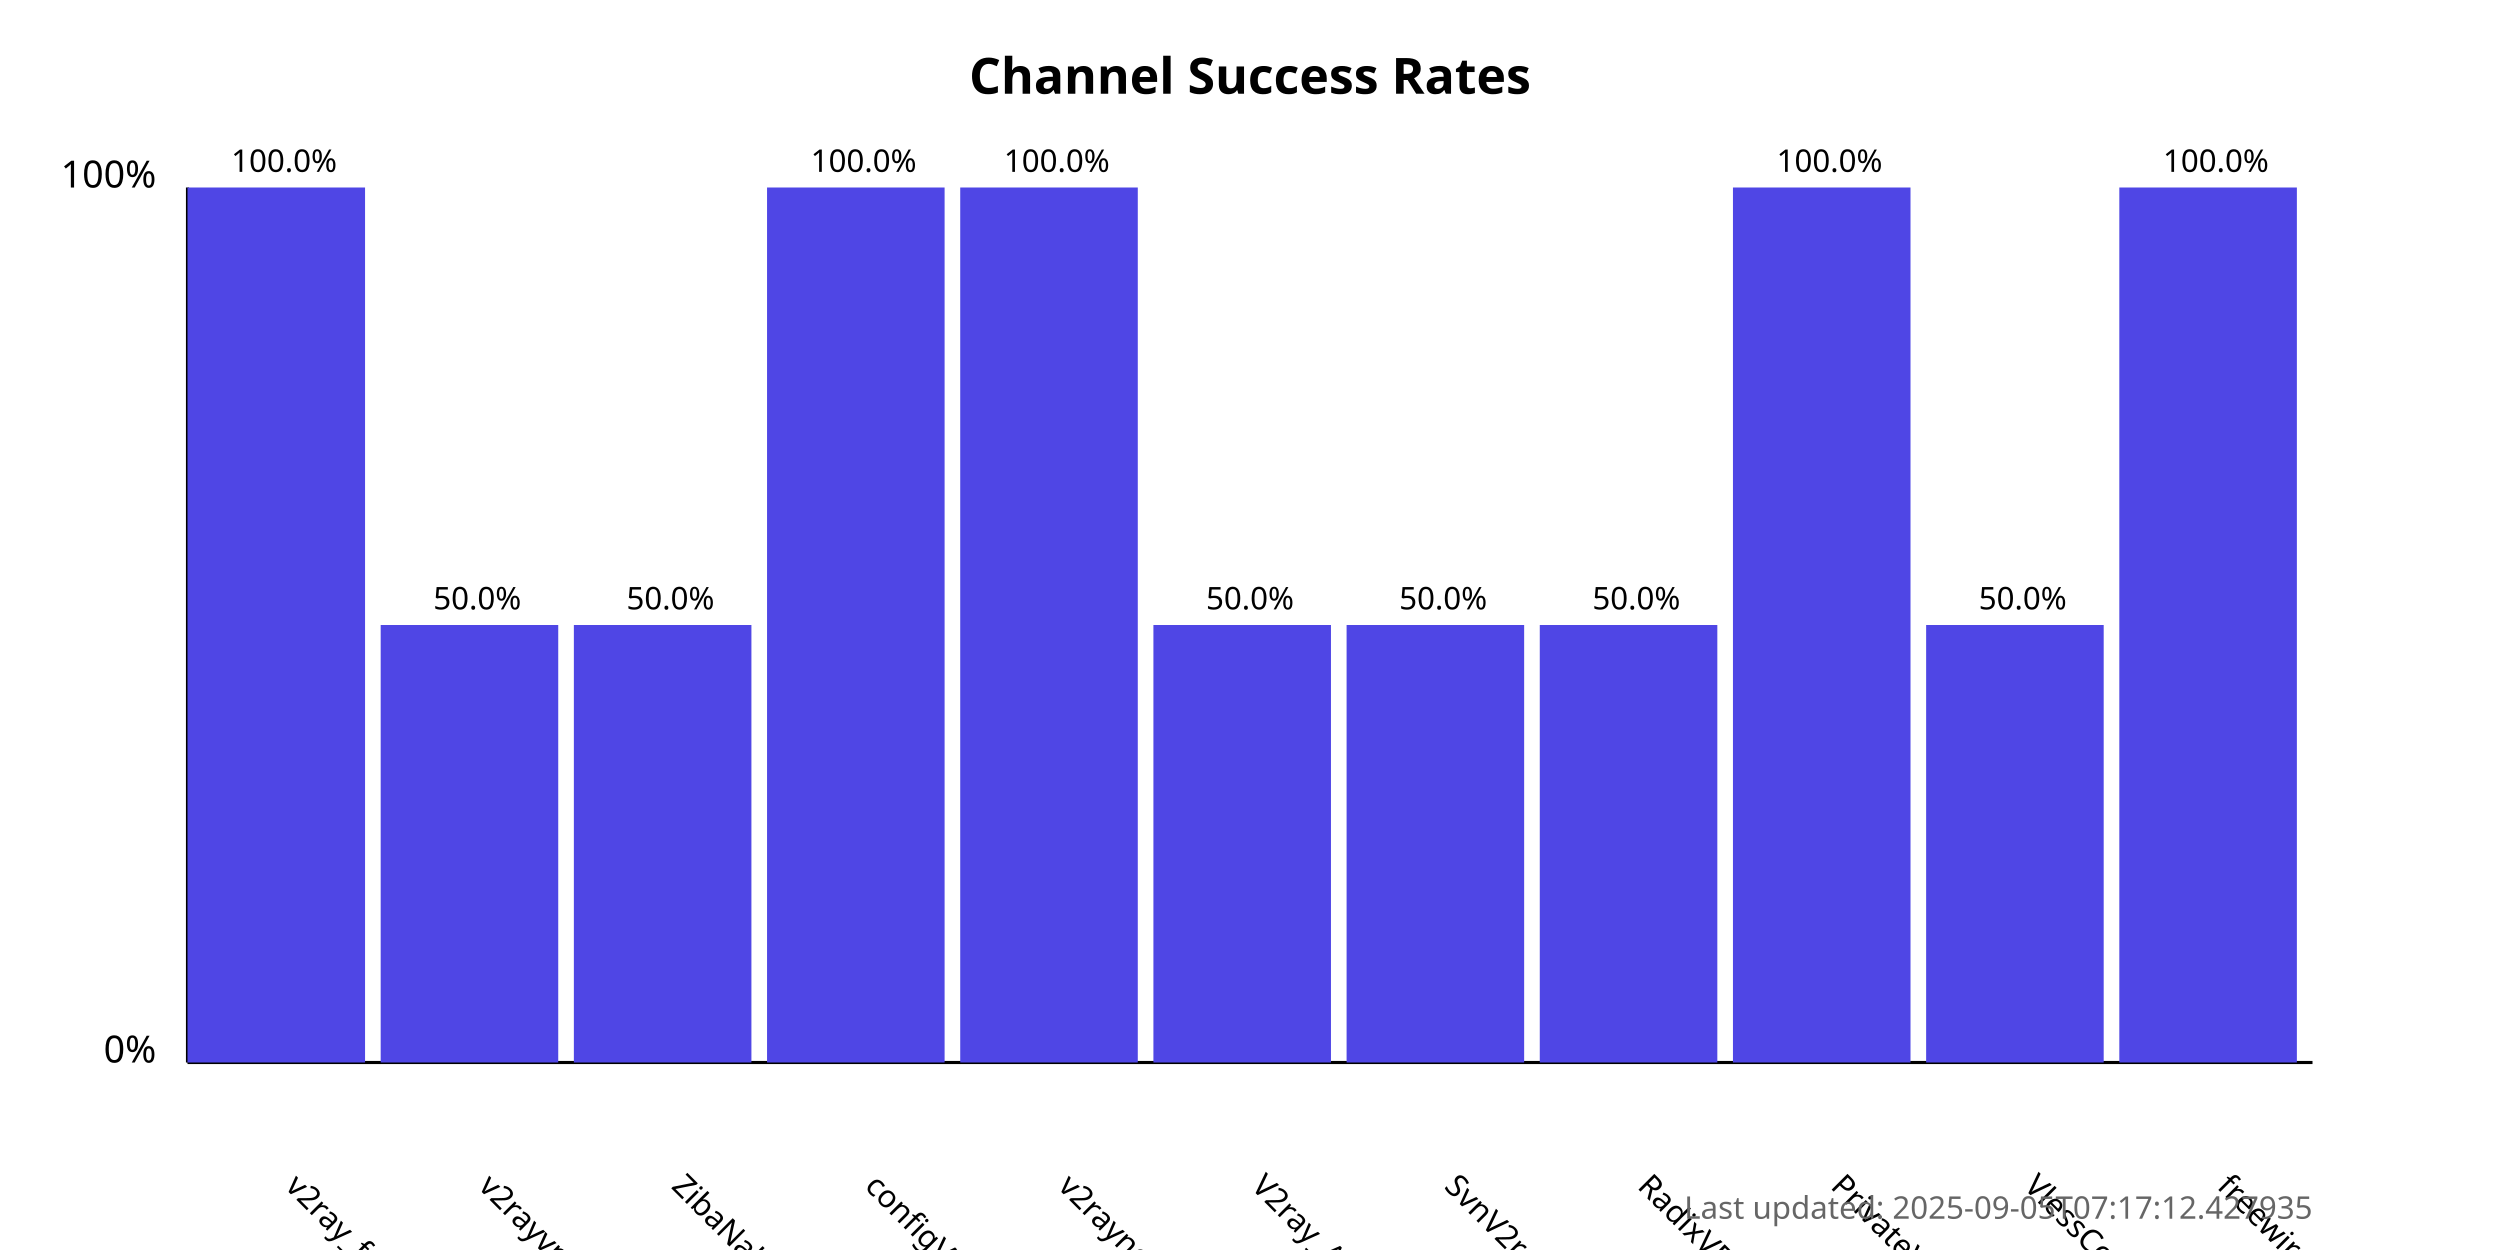
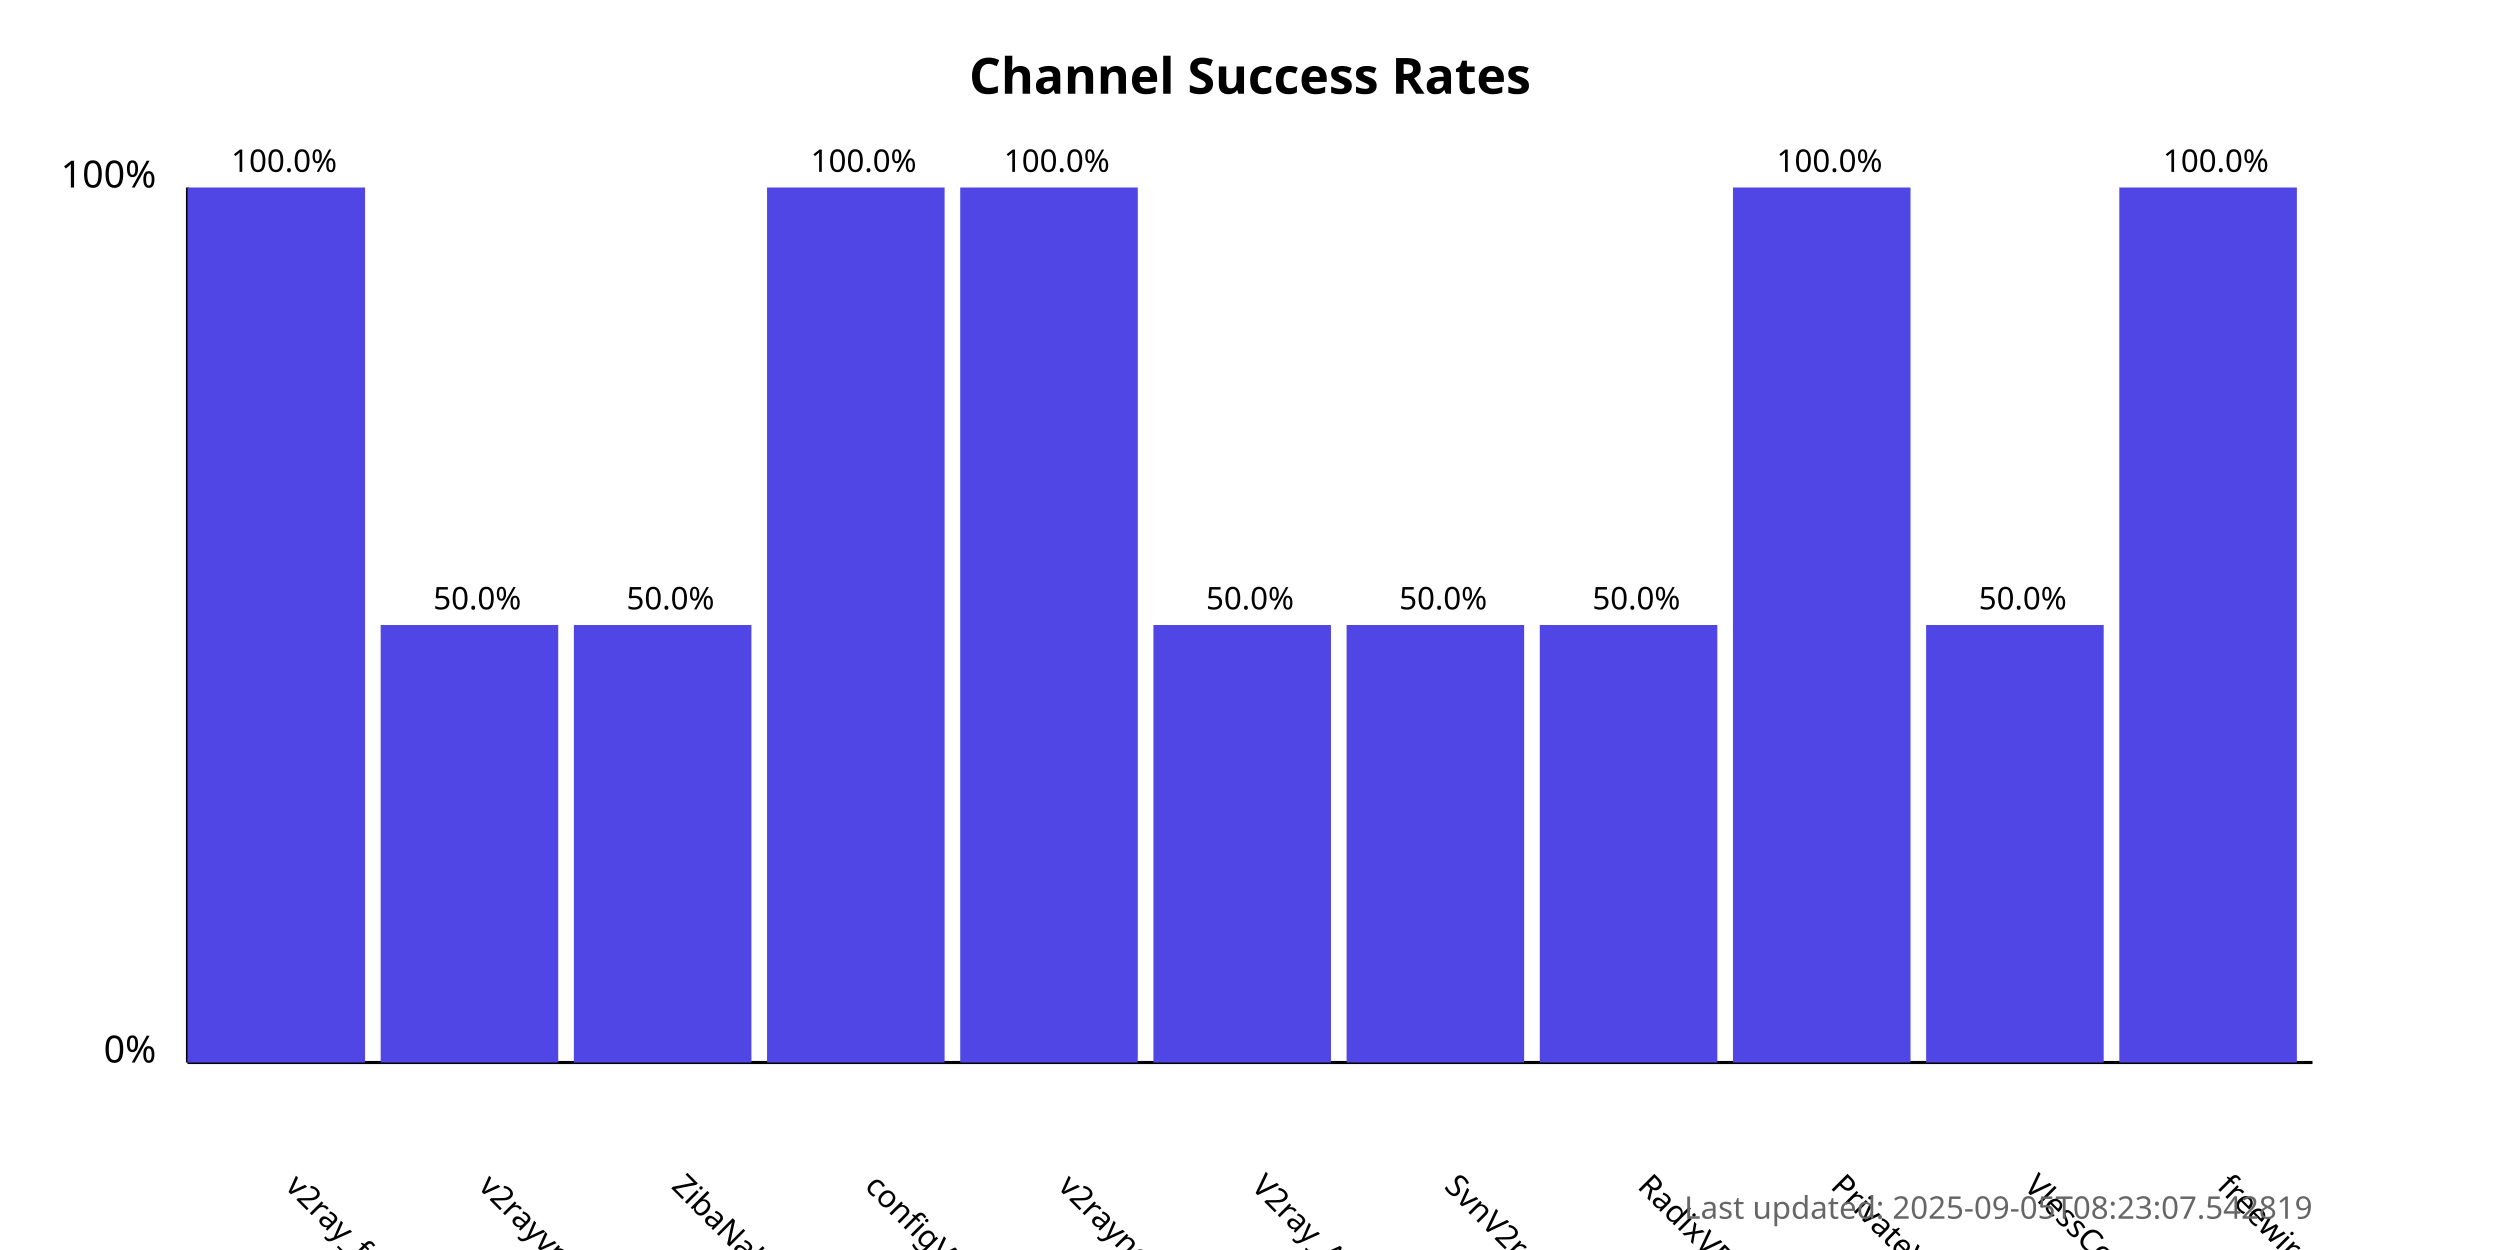
<svg xmlns="http://www.w3.org/2000/svg" width="800" height="400">
  <style>
            .chart-title { font: bold 16px sans-serif; }
            .axis-label { font: 12px sans-serif; }
            .tick-label { font: 10px sans-serif; }
            .bar { fill: #4f46e5; }
            .bar:hover { fill: #6366f1; }
            .timestamp { font: 10px sans-serif; fill: #666; }
        </style>
  <text x="400.0" y="30" text-anchor="middle" class="chart-title">
            Channel Success Rates
        </text>
  <line x1="60" y1="340" x2="60" y2="60" stroke="black" stroke-width="1" />
  <line x1="60" y1="340" x2="740" y2="340" stroke="black" stroke-width="1" />
  <text x="50" y="340" text-anchor="end" class="axis-label">0%</text>
  <text x="50" y="60" text-anchor="end" class="axis-label">100%</text>
  <g>
    <rect x="60" y="60.0" width="56.818" height="280.0" class="bar" />
    <text x="90.909" y="380" transform="rotate(45, 90.90909, 380)" text-anchor="start" class="tick-label">
                v2ray_free_conf
            </text>
    <text x="90.909" y="55.0" text-anchor="middle" class="tick-label">
                100.0%
            </text>
  </g>
  <g>
    <rect x="121.818" y="200.0" width="56.818" height="140.0" class="bar" />
    <text x="152.727" y="380" transform="rotate(45, 152.7273, 380)" text-anchor="start" class="tick-label">
                v2rayvpno
            </text>
    <text x="152.727" y="195.0" text-anchor="middle" class="tick-label">
                50.0%
            </text>
  </g>
  <g>
    <rect x="183.636" y="200.0" width="56.818" height="140.0" class="bar" />
    <text x="214.545" y="380" transform="rotate(45, 214.5455, 380)" text-anchor="start" class="tick-label">
                ZibaNabz
            </text>
    <text x="214.545" y="195.0" text-anchor="middle" class="tick-label">
                50.0%
            </text>
  </g>
  <g>
    <rect x="245.455" y="60.0" width="56.818" height="280.0" class="bar" />
    <text x="276.364" y="380" transform="rotate(45, 276.3636, 380)" text-anchor="start" class="tick-label">
                configV2rayForFree
            </text>
    <text x="276.364" y="55.0" text-anchor="middle" class="tick-label">
                100.0%
            </text>
  </g>
  <g>
    <rect x="307.273" y="60.0" width="56.818" height="280.0" class="bar" />
    <text x="338.182" y="380" transform="rotate(45, 338.1818, 380)" text-anchor="start" class="tick-label">
                v2rayngvpn
            </text>
    <text x="338.182" y="55.0" text-anchor="middle" class="tick-label">
                100.0%
            </text>
  </g>
  <g>
    <rect x="369.091" y="200.0" width="56.818" height="140.0" class="bar" />
    <text x="400.0" y="380" transform="rotate(45, 400.0, 380)" text-anchor="start" class="tick-label">
                V2ray_Alpha
            </text>
    <text x="400.0" y="195.0" text-anchor="middle" class="tick-label">
                50.0%
            </text>
  </g>
  <g>
    <rect x="430.909" y="200.0" width="56.818" height="140.0" class="bar" />
    <text x="461.818" y="380" transform="rotate(45, 461.8182, 380)" text-anchor="start" class="tick-label">
                SvnV2ray
            </text>
    <text x="461.818" y="195.0" text-anchor="middle" class="tick-label">
                50.0%
            </text>
  </g>
  <g>
    <rect x="492.727" y="200.0" width="56.818" height="140.0" class="bar" />
    <text x="523.636" y="380" transform="rotate(45, 523.6364, 380)" text-anchor="start" class="tick-label">
                RadixVPN
            </text>
    <text x="523.636" y="195.0" text-anchor="middle" class="tick-label">
                50.0%
            </text>
  </g>
  <g>
    <rect x="554.545" y="60.0" width="56.818" height="280.0" class="bar" />
    <text x="585.455" y="380" transform="rotate(45, 585.4545, 380)" text-anchor="start" class="tick-label">
                PrivateVPNs
            </text>
    <text x="585.455" y="55.0" text-anchor="middle" class="tick-label">
                100.0%
            </text>
  </g>
  <g>
    <rect x="616.364" y="200.0" width="56.818" height="140.0" class="bar" />
    <text x="647.273" y="380" transform="rotate(45, 647.2727, 380)" text-anchor="start" class="tick-label">
                VlessConfig
            </text>
    <text x="647.273" y="195.0" text-anchor="middle" class="tick-label">
                50.0%
            </text>
  </g>
  <g>
    <rect x="678.182" y="60.0" width="56.818" height="280.0" class="bar" />
    <text x="709.091" y="380" transform="rotate(45, 709.0909, 380)" text-anchor="start" class="tick-label">
                freewireguard
            </text>
    <text x="709.091" y="55.0" text-anchor="middle" class="tick-label">
                100.0%
            </text>
  </g>
  <text x="740" y="390" text-anchor="end" class="timestamp">
-             Last updated: 2025-09-05T07:17:12.427935
+             Last updated: 2025-09-05T08:23:07.542819
        </text>
</svg>
